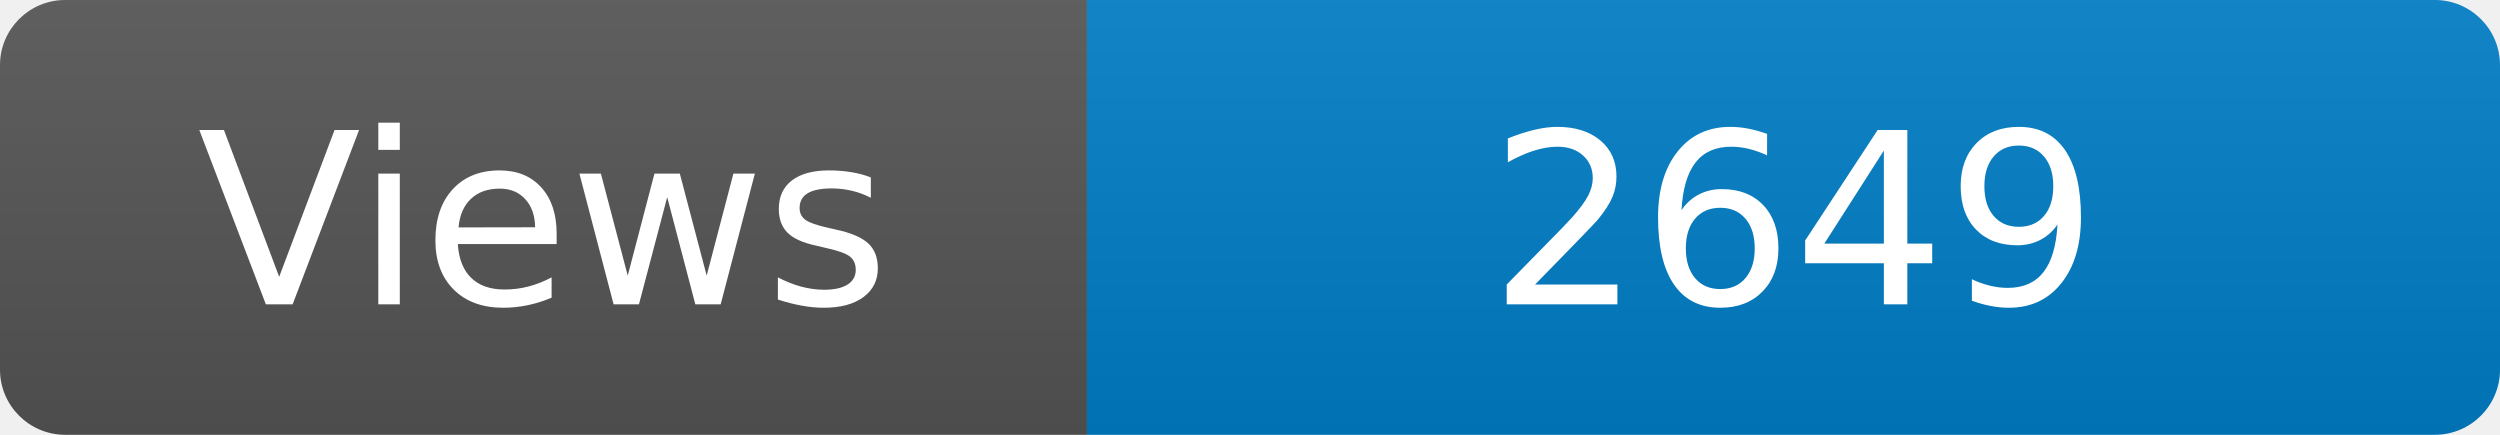
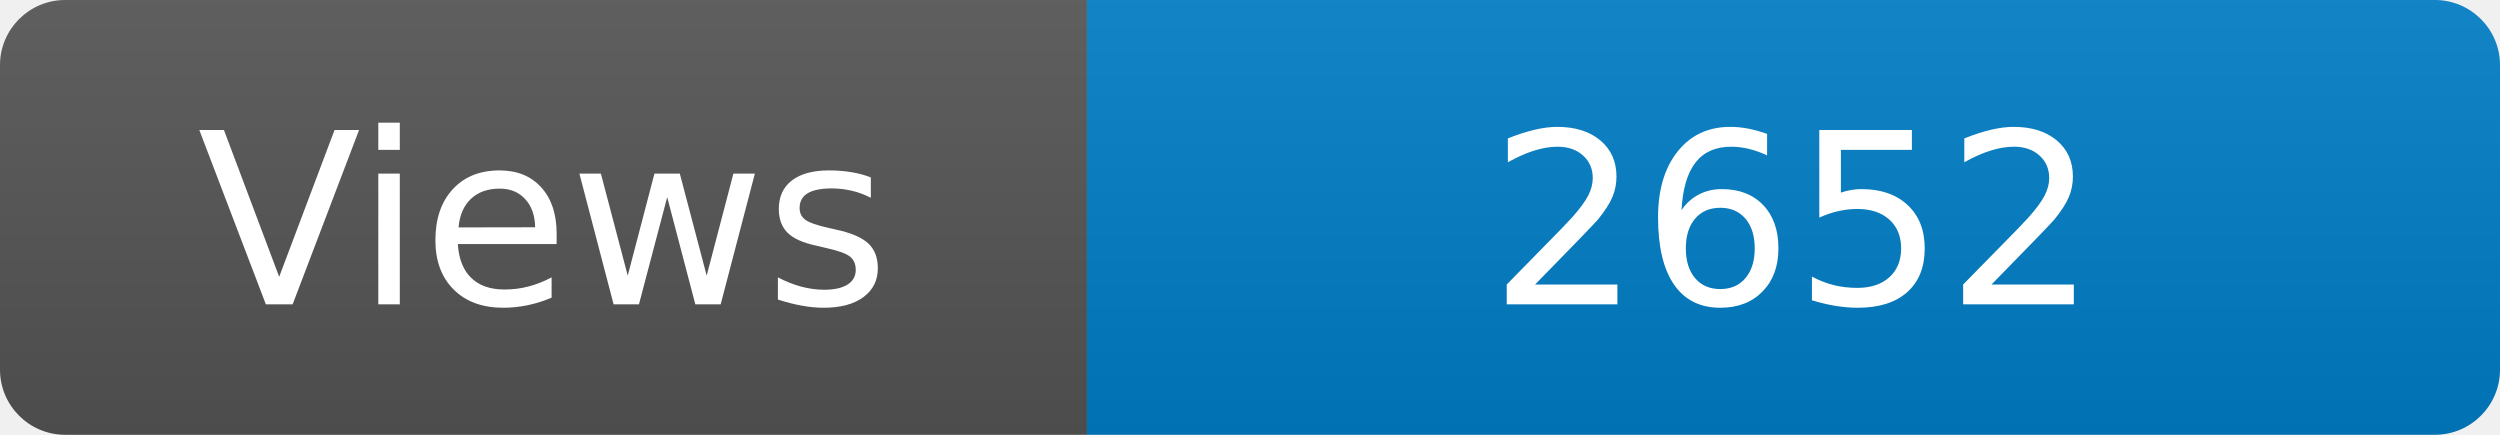
<svg xmlns="http://www.w3.org/2000/svg" width="115" height="20" role="img" aria-label="Maintained?: yes">
  <linearGradient id="s" x2="0" y2="100%">
    <stop offset="0" stop-color="#bbb" stop-opacity=".1" />
    <stop offset="1" stop-opacity=".1" />
  </linearGradient>
  <clipPath id="r">
    <rect width="115" height="20" rx="3" fill="#fff" />
  </clipPath>
  <g clip-path="url(#r)">
    <rect width="50" height="20" fill="#555" />
    <rect x="50" width="160" height="20" fill="#007ec6" />
    <rect width="115" height="20" fill="url(#s)" />
  </g>
  <g fill="#fff" text-anchor="middle" font-family="Verdana,Geneva,DejaVu Sans,sans-serif" font-size="110">
    <text x="250" y="140" transform="scale(.1)" fill="#fff">Views</text>
-     <text x="825" y="140" transform="scale(.1)" fill="#fff">2649</text>
+     <text x="825" y="140" transform="scale(.1)" fill="#fff">2652</text>
  </g>
</svg>
